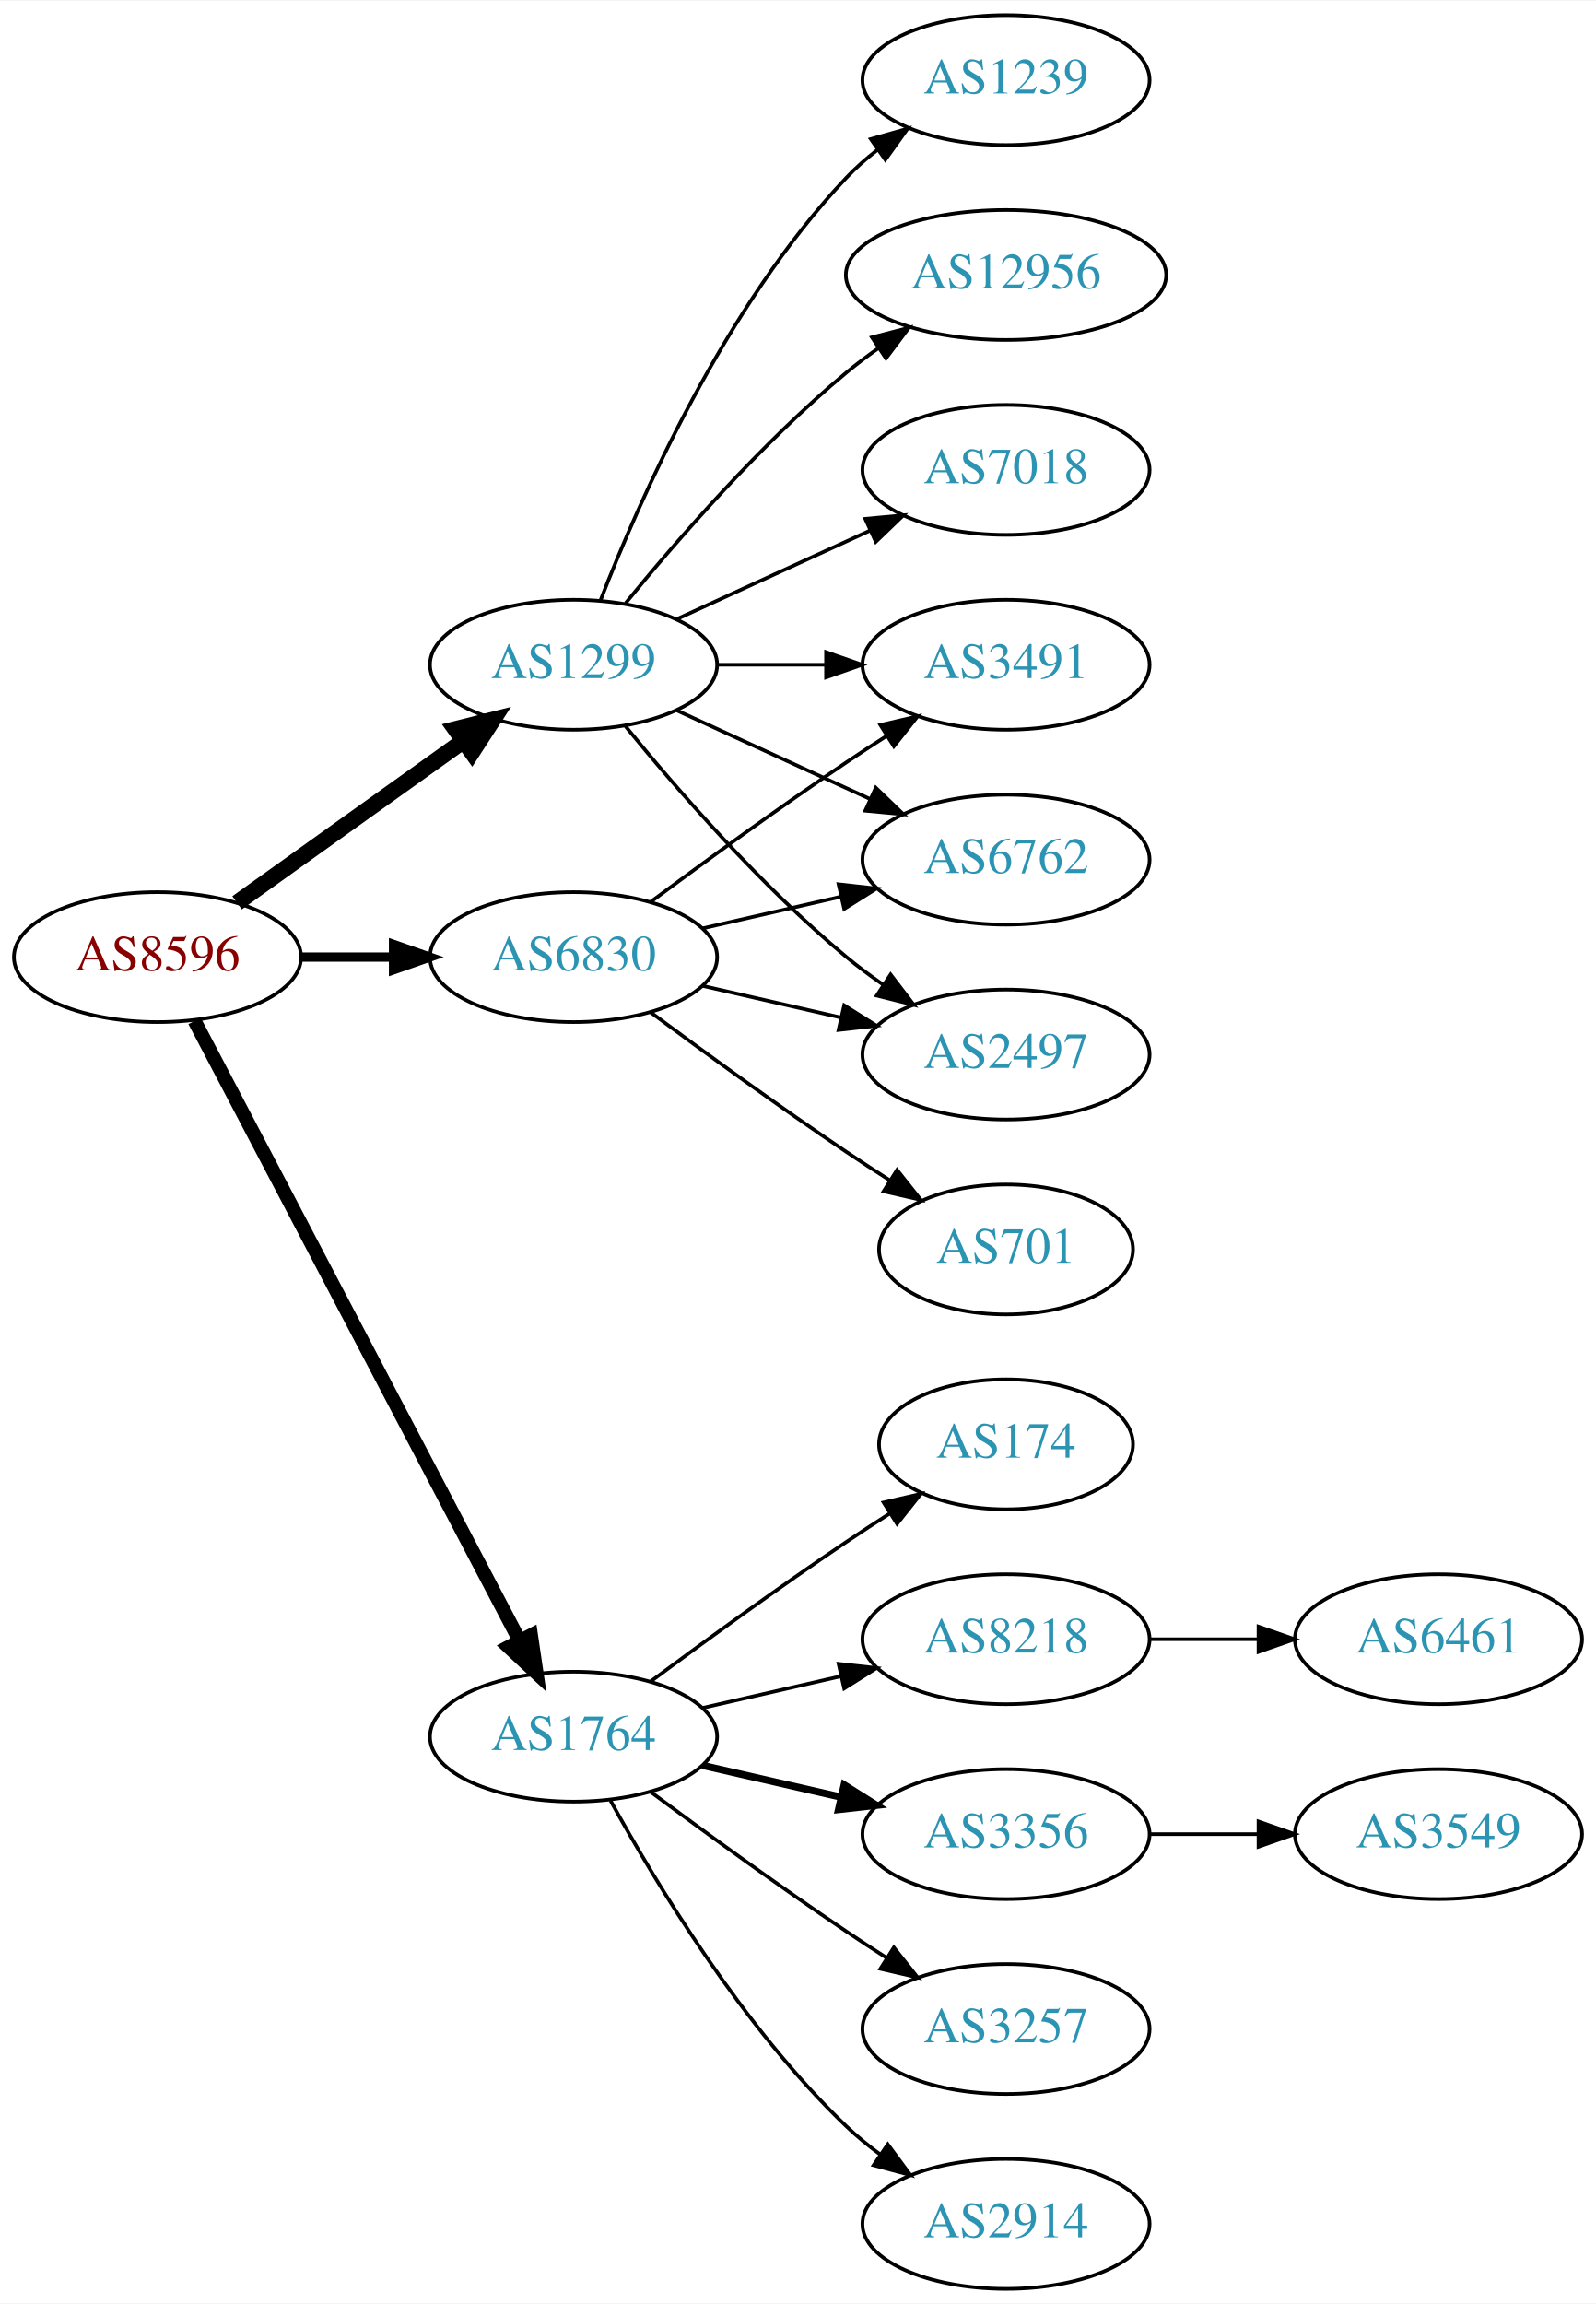
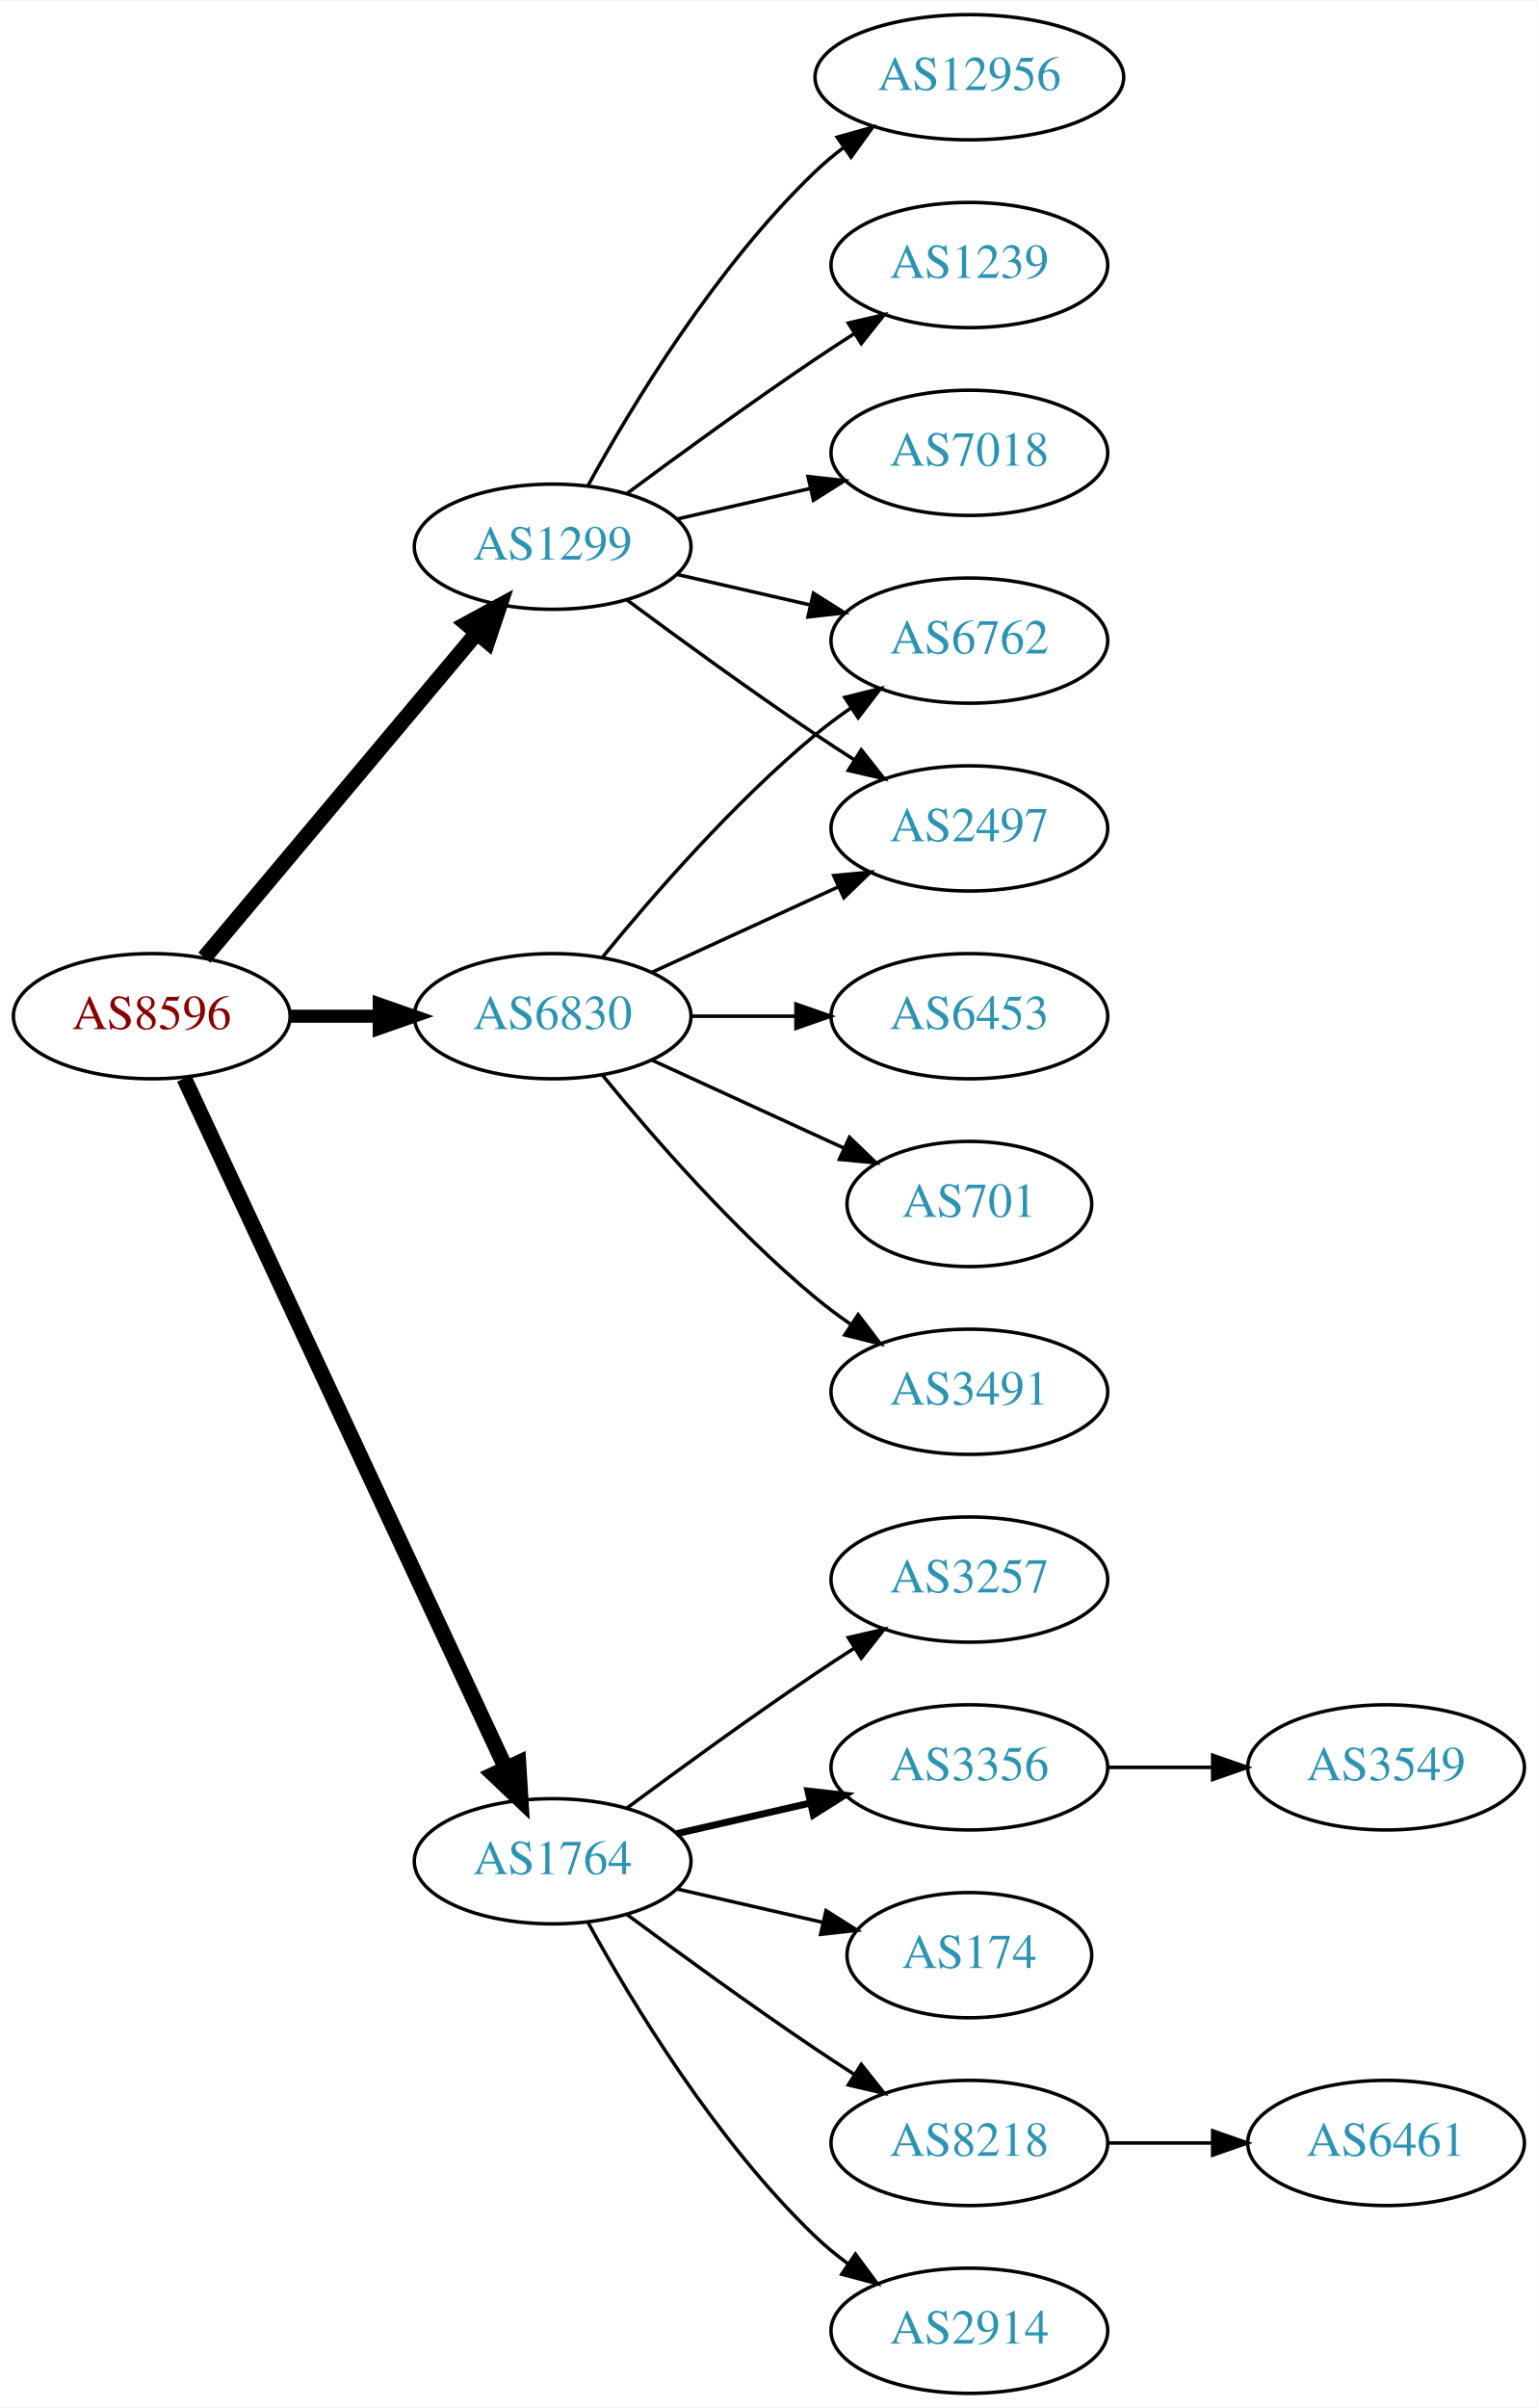
- <svg xmlns="http://www.w3.org/2000/svg" xmlns:xlink="http://www.w3.org/1999/xlink" width="442pt" height="638pt" viewBox="0.00 0.00 442.27 638.00">
-   <g id="graph0" class="graph" transform="scale(1 1) rotate(0) translate(4 634)">
-     <polygon fill="white" stroke="none" points="-4,4 -4,-634 438.271,-634 438.271,4 -4,4" />
+ <svg xmlns="http://www.w3.org/2000/svg" xmlns:xlink="http://www.w3.org/1999/xlink" width="442pt" height="692pt" viewBox="0.00 0.00 442.27 692.00">
+   <g id="graph0" class="graph" transform="scale(1 1) rotate(0) translate(4 688)">
+     <polygon fill="white" stroke="none" points="-4,4 -4,-688 438.271,-688 438.271,4 -4,4" />
    <g id="node1" class="node">
      <g id="a_node1">
        <a xlink:href="/asn/8596" xlink:title="AS8596 ~ hotze.com GmbH [AT]">
-           <ellipse fill="#ffffff" stroke="black" cx="39.647" cy="-369" rx="39.794" ry="18" />
-           <text text-anchor="middle" x="39.647" y="-365.3" font-family="Times,serif" font-size="14.00" fill="#880000">AS8596</text>
+           <ellipse fill="#ffffff" stroke="black" cx="39.647" cy="-396" rx="39.794" ry="18" />
+           <text text-anchor="middle" x="39.647" y="-392.3" font-family="Times,serif" font-size="14.00" fill="#880000">AS8596</text>
        </a>
      </g>
    </g>
    <g id="node2" class="node">
      <g id="a_node2">
        <a xlink:href="/asn/1299" xlink:title="AS1299 ~ Telia Carrier [EU]">
-           <ellipse fill="#ffffff" stroke="black" cx="154.939" cy="-450" rx="39.794" ry="18" />
-           <text text-anchor="middle" x="154.939" y="-446.3" font-family="Times,serif" font-size="14.00" fill="#2c94b3">AS1299</text>
+           <ellipse fill="#ffffff" stroke="black" cx="154.939" cy="-531" rx="39.794" ry="18" />
+           <text text-anchor="middle" x="154.939" y="-527.3" font-family="Times,serif" font-size="14.00" fill="#2c94b3">AS1299</text>
        </a>
      </g>
    </g>
    <g id="edge1" class="edge">
-       <path fill="none" stroke="black" stroke-width="4.5" d="M61.691,-384.046C79.305,-396.639 104.643,-414.755 124.309,-428.816" />
-       <polygon fill="black" stroke="black" stroke-width="4.5" points="122.199,-432.147 132.624,-434.76 126.779,-425.741 122.199,-432.147" />
+       <path fill="none" stroke="black" stroke-width="4.5" d="M54.766,-412.825C74.441,-436.269 110.245,-478.934 133.023,-506.076" />
+       <polygon fill="black" stroke="black" stroke-width="4.5" points="130.197,-508.834 139.642,-513.963 136.23,-503.772 130.197,-508.834" />
    </g>
    <g id="node3" class="node">
      <g id="a_node3">
        <a xlink:href="/asn/1764" xlink:title="AS1764 ~ NEXTLAYER-AS [AT]">
          <ellipse fill="#ffffff" stroke="black" cx="154.939" cy="-153" rx="39.794" ry="18" />
          <text text-anchor="middle" x="154.939" y="-149.3" font-family="Times,serif" font-size="14.00" fill="#2c94b3">AS1764</text>
        </a>
      </g>
    </g>
    <g id="edge2" class="edge">
-       <path fill="none" stroke="black" stroke-width="3.857" d="M49.918,-351.324C69.759,-313.495 116.437,-224.501 139.923,-179.722" />
-       <polygon fill="black" stroke="black" stroke-width="3.857" points="143.154,-181.099 144.699,-170.617 136.955,-177.848 143.154,-181.099" />
+       <path fill="none" stroke="black" stroke-width="4.5" d="M48.977,-378.132C68.667,-335.899 118.167,-229.728 141.457,-179.773" />
+       <polygon fill="black" stroke="black" stroke-width="4.5" points="145.092,-181.294 145.749,-170.567 137.955,-177.966 145.092,-181.294" />
    </g>
    <g id="node4" class="node">
      <g id="a_node4">
        <a xlink:href="/asn/6830" xlink:title="AS6830 ~ LGI-UPC [AT]">
-           <ellipse fill="#ffffff" stroke="black" cx="154.939" cy="-369" rx="39.794" ry="18" />
-           <text text-anchor="middle" x="154.939" y="-365.3" font-family="Times,serif" font-size="14.00" fill="#2c94b3">AS6830</text>
+           <ellipse fill="#ffffff" stroke="black" cx="154.939" cy="-396" rx="39.794" ry="18" />
+           <text text-anchor="middle" x="154.939" y="-392.3" font-family="Times,serif" font-size="14.00" fill="#2c94b3">AS6830</text>
        </a>
      </g>
    </g>
    <g id="edge3" class="edge">
-       <path fill="none" stroke="black" stroke-width="2.571" d="M79.319,-369C87.522,-369 96.286,-369 104.818,-369" />
-       <polygon fill="black" stroke="black" stroke-width="2.571" points="105.057,-372.5 115.057,-369 105.057,-365.5 105.057,-372.5" />
+       <path fill="none" stroke="black" stroke-width="3.75" d="M79.319,-396C87.522,-396 96.286,-396 104.818,-396" />
+       <polygon fill="black" stroke="black" stroke-width="3.75" points="105.057,-399.5 115.057,-396 105.057,-392.5 105.057,-399.5" />
    </g>
    <g id="node5" class="node">
      <g id="a_node5">
+         <a xlink:href="/asn/12956" xlink:title="AS12956 ~ TELXIUS [ES]">
+           <ellipse fill="#ffffff" stroke="black" cx="274.782" cy="-666" rx="44.393" ry="18" />
+           <text text-anchor="middle" x="274.782" y="-662.3" font-family="Times,serif" font-size="14.00" fill="#2c94b3">AS12956</text>
+         </a>
+       </g>
+     </g>
+     <g id="edge4" class="edge">
+       <path fill="none" stroke="black" d="M165.181,-548.713C177.726,-571.561 201.903,-611.611 230.586,-639 233.092,-641.393 235.844,-643.687 238.706,-645.855" />
+       <polygon fill="black" stroke="black" points="236.752,-648.759 246.956,-651.61 240.758,-643.018 236.752,-648.759" />
+     </g>
+     <g id="node6" class="node">
+       <g id="a_node6">
+         <a xlink:href="/asn/2497" xlink:title="AS2497 ~ Internet Initiative Japan Inc. [JP]">
+           <ellipse fill="#ffffff" stroke="black" cx="274.782" cy="-450" rx="39.794" ry="18" />
+           <text text-anchor="middle" x="274.782" y="-446.3" font-family="Times,serif" font-size="14.00" fill="#2c94b3">AS2497</text>
+         </a>
+       </g>
+     </g>
+     <g id="edge5" class="edge">
+       <path fill="none" stroke="black" d="M176.27,-515.723C191.132,-504.696 211.877,-489.593 230.586,-477 234.135,-474.611 237.885,-472.161 241.634,-469.758" />
+       <polygon fill="black" stroke="black" points="243.702,-472.591 250.282,-464.288 239.96,-466.675 243.702,-472.591" />
+     </g>
+     <g id="node7" class="node">
+       <g id="a_node7">
+         <a xlink:href="/asn/6762" xlink:title="AS6762 ~ TELECOM ITALIA SPARKLE S.p.A. [IT]">
+           <ellipse fill="#ffffff" stroke="black" cx="274.782" cy="-504" rx="39.794" ry="18" />
+           <text text-anchor="middle" x="274.782" y="-500.3" font-family="Times,serif" font-size="14.00" fill="#2c94b3">AS6762</text>
+         </a>
+       </g>
+     </g>
+     <g id="edge6" class="edge">
+       <path fill="none" stroke="black" d="M190.659,-523.045C202.659,-520.296 216.28,-517.175 228.972,-514.267" />
+       <polygon fill="black" stroke="black" points="229.938,-517.636 238.904,-511.991 228.375,-510.813 229.938,-517.636" />
+     </g>
+     <g id="node8" class="node">
+       <g id="a_node8">
        <a xlink:href="/asn/1239" xlink:title="AS1239 ~ Sprint [US]">
          <ellipse fill="#ffffff" stroke="black" cx="274.782" cy="-612" rx="39.794" ry="18" />
          <text text-anchor="middle" x="274.782" y="-608.3" font-family="Times,serif" font-size="14.00" fill="#2c94b3">AS1239</text>
        </a>
      </g>
    </g>
-     <g id="edge4" class="edge">
-       <path fill="none" stroke="black" d="M162.463,-467.994C173.213,-495.728 196.87,-549.429 230.586,-585 233.172,-587.728 236.089,-590.294 239.157,-592.677" />
-       <polygon fill="black" stroke="black" points="237.312,-595.658 247.506,-598.543 241.336,-589.93 237.312,-595.658" />
-     </g>
-     <g id="node6" class="node">
-       <g id="a_node6">
-         <a xlink:href="/asn/12956" xlink:title="AS12956 ~ TELXIUS [ES]">
-           <ellipse fill="#ffffff" stroke="black" cx="274.782" cy="-558" rx="44.393" ry="18" />
-           <text text-anchor="middle" x="274.782" y="-554.3" font-family="Times,serif" font-size="14.00" fill="#2c94b3">AS12956</text>
-         </a>
-       </g>
-     </g>
-     <g id="edge5" class="edge">
-       <path fill="none" stroke="black" d="M169.358,-467.065C183.473,-484.375 206.888,-511.345 230.586,-531 233.324,-533.271 236.267,-535.494 239.285,-537.63" />
-       <polygon fill="black" stroke="black" points="237.616,-540.725 247.873,-543.379 241.511,-534.908 237.616,-540.725" />
-     </g>
-     <g id="node7" class="node">
-       <g id="a_node7">
-         <a xlink:href="/asn/7018" xlink:title="AS7018 ~ AT&amp;T Services, Inc. [US]">
-           <ellipse fill="#ffffff" stroke="black" cx="274.782" cy="-504" rx="39.794" ry="18" />
-           <text text-anchor="middle" x="274.782" y="-500.3" font-family="Times,serif" font-size="14.00" fill="#2c94b3">AS7018</text>
-         </a>
-       </g>
-     </g>
-     <g id="edge6" class="edge">
-       <path fill="none" stroke="black" d="M183.568,-462.661C199.525,-469.973 219.796,-479.261 237.079,-487.181" />
-       <polygon fill="black" stroke="black" points="235.777,-490.435 246.326,-491.419 238.693,-484.071 235.777,-490.435" />
-     </g>
-     <g id="node8" class="node">
-       <g id="a_node8">
-         <a xlink:href="/asn/3491" xlink:title="AS3491 ~ PCCW Global, Inc. [US]">
-           <ellipse fill="#ffffff" stroke="black" cx="274.782" cy="-450" rx="39.794" ry="18" />
-           <text text-anchor="middle" x="274.782" y="-446.3" font-family="Times,serif" font-size="14.00" fill="#2c94b3">AS3491</text>
-         </a>
-       </g>
-     </g>
    <g id="edge7" class="edge">
-       <path fill="none" stroke="black" d="M194.852,-450C204.405,-450 214.755,-450 224.718,-450" />
-       <polygon fill="black" stroke="black" points="224.91,-453.5 234.91,-450 224.91,-446.5 224.91,-453.5" />
+       <path fill="none" stroke="black" d="M176.27,-546.277C191.132,-557.304 211.877,-572.407 230.586,-585 234.135,-587.389 237.885,-589.839 241.634,-592.242" />
+       <polygon fill="black" stroke="black" points="239.96,-595.325 250.282,-597.712 243.702,-589.409 239.96,-595.325" />
    </g>
    <g id="node9" class="node">
      <g id="a_node9">
-         <a xlink:href="/asn/6762" xlink:title="AS6762 ~ TELECOM ITALIA SPARKLE S.p.A. [IT]">
-           <ellipse fill="#ffffff" stroke="black" cx="274.782" cy="-396" rx="39.794" ry="18" />
-           <text text-anchor="middle" x="274.782" y="-392.3" font-family="Times,serif" font-size="14.00" fill="#2c94b3">AS6762</text>
+         <a xlink:href="/asn/7018" xlink:title="AS7018 ~ AT&amp;T Services, Inc. [US]">
+           <ellipse fill="#ffffff" stroke="black" cx="274.782" cy="-558" rx="39.794" ry="18" />
+           <text text-anchor="middle" x="274.782" y="-554.3" font-family="Times,serif" font-size="14.00" fill="#2c94b3">AS7018</text>
        </a>
      </g>
    </g>
    <g id="edge8" class="edge">
-       <path fill="none" stroke="black" d="M183.568,-437.339C199.525,-430.027 219.796,-420.739 237.079,-412.819" />
-       <polygon fill="black" stroke="black" points="238.693,-415.929 246.326,-408.581 235.777,-409.565 238.693,-415.929" />
+       <path fill="none" stroke="black" d="M190.659,-538.955C202.659,-541.704 216.28,-544.825 228.972,-547.733" />
+       <polygon fill="black" stroke="black" points="228.375,-551.187 238.904,-550.009 229.938,-544.364 228.375,-551.187" />
    </g>
    <g id="node10" class="node">
      <g id="a_node10">
-         <a xlink:href="/asn/2497" xlink:title="AS2497 ~ Internet Initiative Japan Inc. [JP]">
-           <ellipse fill="#ffffff" stroke="black" cx="274.782" cy="-342" rx="39.794" ry="18" />
-           <text text-anchor="middle" x="274.782" y="-338.3" font-family="Times,serif" font-size="14.00" fill="#2c94b3">AS2497</text>
+         <a xlink:href="/asn/2914" xlink:title="AS2914 ~ NTT America, Inc. [US]">
+           <ellipse fill="#ffffff" stroke="black" cx="274.782" cy="-18" rx="39.794" ry="18" />
+           <text text-anchor="middle" x="274.782" y="-14.3" font-family="Times,serif" font-size="14.00" fill="#2c94b3">AS2914</text>
        </a>
      </g>
    </g>
    <g id="edge9" class="edge">
-       <path fill="none" stroke="black" d="M169.358,-432.935C183.473,-415.625 206.888,-388.655 230.586,-369 233.802,-366.332 237.303,-363.73 240.873,-361.259" />
-       <polygon fill="black" stroke="black" points="242.797,-364.183 249.23,-355.764 238.951,-358.334 242.797,-364.183" />
+       <path fill="none" stroke="black" d="M165.181,-135.287C177.726,-112.439 201.903,-72.389 230.586,-45 233.454,-42.261 236.643,-39.653 239.952,-37.215" />
+       <polygon fill="black" stroke="black" points="242.015,-40.044 248.311,-31.523 238.076,-34.258 242.015,-40.044" />
    </g>
    <g id="node11" class="node">
      <g id="a_node11">
-         <a xlink:href="/asn/8218" xlink:title="AS8218 ~ legacy Neotelecoms [FR]">
-           <ellipse fill="#ffffff" stroke="black" cx="274.782" cy="-180" rx="39.794" ry="18" />
-           <text text-anchor="middle" x="274.782" y="-176.3" font-family="Times,serif" font-size="14.00" fill="#2c94b3">AS8218</text>
+         <a xlink:href="/asn/3257" xlink:title="AS3257 ~ GTT [DE]">
+           <ellipse fill="#ffffff" stroke="black" cx="274.782" cy="-234" rx="39.794" ry="18" />
+           <text text-anchor="middle" x="274.782" y="-230.3" font-family="Times,serif" font-size="14.00" fill="#2c94b3">AS3257</text>
        </a>
      </g>
    </g>
    <g id="edge10" class="edge">
-       <path fill="none" stroke="black" d="M190.659,-160.955C202.659,-163.704 216.28,-166.825 228.972,-169.733" />
-       <polygon fill="black" stroke="black" points="228.375,-173.187 238.904,-172.009 229.938,-166.364 228.375,-173.187" />
+       <path fill="none" stroke="black" d="M176.27,-168.277C191.132,-179.304 211.877,-194.407 230.586,-207 234.135,-209.389 237.885,-211.839 241.634,-214.242" />
+       <polygon fill="black" stroke="black" points="239.96,-217.325 250.282,-219.712 243.702,-211.409 239.96,-217.325" />
    </g>
    <g id="node12" class="node">
      <g id="a_node12">
        <a xlink:href="/asn/3356" xlink:title="AS3356 ~ Level 3 Parent, LLC [US]">
-           <ellipse fill="#ffffff" stroke="black" cx="274.782" cy="-126" rx="39.794" ry="18" />
-           <text text-anchor="middle" x="274.782" y="-122.3" font-family="Times,serif" font-size="14.00" fill="#2c94b3">AS3356</text>
+           <ellipse fill="#ffffff" stroke="black" cx="274.782" cy="-180" rx="39.794" ry="18" />
+           <text text-anchor="middle" x="274.782" y="-176.3" font-family="Times,serif" font-size="14.00" fill="#2c94b3">AS3356</text>
        </a>
      </g>
    </g>
    <g id="edge11" class="edge">
-       <path fill="none" stroke="black" stroke-width="2" d="M190.659,-145.045C202.659,-142.296 216.28,-139.175 228.972,-136.267" />
-       <polygon fill="black" stroke="black" stroke-width="2" points="229.938,-139.636 238.904,-133.991 228.375,-132.813 229.938,-139.636" />
+       <path fill="none" stroke="black" stroke-width="2" d="M190.659,-160.955C202.659,-163.704 216.28,-166.825 228.972,-169.733" />
+       <polygon fill="black" stroke="black" stroke-width="2" points="228.375,-173.187 238.904,-172.009 229.938,-166.364 228.375,-173.187" />
    </g>
    <g id="node13" class="node">
      <g id="a_node13">
-         <a xlink:href="/asn/3257" xlink:title="AS3257 ~ GTT [DE]">
+         <a xlink:href="/asn/174" xlink:title="AS174 ~ Cogent Communications [US]">
+           <ellipse fill="#ffffff" stroke="black" cx="274.782" cy="-126" rx="35.194" ry="18" />
+           <text text-anchor="middle" x="274.782" y="-122.3" font-family="Times,serif" font-size="14.00" fill="#2c94b3">AS174</text>
+         </a>
+       </g>
+     </g>
+     <g id="edge12" class="edge">
+       <path fill="none" stroke="black" d="M190.659,-145.045C203.751,-142.045 218.773,-138.604 232.414,-135.478" />
+       <polygon fill="black" stroke="black" points="233.556,-138.807 242.521,-133.162 231.992,-131.984 233.556,-138.807" />
+     </g>
+     <g id="node14" class="node">
+       <g id="a_node14">
+         <a xlink:href="/asn/8218" xlink:title="AS8218 ~ legacy Neotelecoms [FR]">
          <ellipse fill="#ffffff" stroke="black" cx="274.782" cy="-72" rx="39.794" ry="18" />
-           <text text-anchor="middle" x="274.782" y="-68.3" font-family="Times,serif" font-size="14.00" fill="#2c94b3">AS3257</text>
-         </a>
-       </g>
-     </g>
-     <g id="edge12" class="edge">
+           <text text-anchor="middle" x="274.782" y="-68.3" font-family="Times,serif" font-size="14.00" fill="#2c94b3">AS8218</text>
+         </a>
+       </g>
+     </g>
+     <g id="edge13" class="edge">
      <path fill="none" stroke="black" d="M176.27,-137.723C191.132,-126.696 211.877,-111.593 230.586,-99 234.135,-96.611 237.885,-94.161 241.634,-91.758" />
      <polygon fill="black" stroke="black" points="243.702,-94.591 250.282,-86.288 239.96,-88.675 243.702,-94.591" />
    </g>
-     <g id="node14" class="node">
-       <g id="a_node14">
-         <a xlink:href="/asn/2914" xlink:title="AS2914 ~ NTT America, Inc. [US]">
-           <ellipse fill="#ffffff" stroke="black" cx="274.782" cy="-18" rx="39.794" ry="18" />
-           <text text-anchor="middle" x="274.782" y="-14.3" font-family="Times,serif" font-size="14.00" fill="#2c94b3">AS2914</text>
-         </a>
-       </g>
-     </g>
-     <g id="edge13" class="edge">
-       <path fill="none" stroke="black" d="M165.181,-135.287C177.726,-112.439 201.903,-72.389 230.586,-45 233.454,-42.261 236.643,-39.653 239.952,-37.215" />
-       <polygon fill="black" stroke="black" points="242.015,-40.044 248.311,-31.523 238.076,-34.258 242.015,-40.044" />
-     </g>
-     <g id="node15" class="node">
-       <g id="a_node15">
-         <a xlink:href="/asn/174" xlink:title="AS174 ~ Cogent Communications [US]">
-           <ellipse fill="#ffffff" stroke="black" cx="274.782" cy="-234" rx="35.194" ry="18" />
-           <text text-anchor="middle" x="274.782" y="-230.3" font-family="Times,serif" font-size="14.00" fill="#2c94b3">AS174</text>
-         </a>
-       </g>
-     </g>
-     <g id="edge14" class="edge">
-       <path fill="none" stroke="black" d="M176.27,-168.277C191.132,-179.304 211.877,-194.407 230.586,-207 234.403,-209.569 238.453,-212.21 242.484,-214.786" />
-       <polygon fill="black" stroke="black" points="240.853,-217.895 251.178,-220.271 244.588,-211.975 240.853,-217.895" />
-     </g>
-     <g id="edge19" class="edge">
-       <path fill="none" stroke="black" d="M176.27,-384.277C191.132,-395.304 211.877,-410.407 230.586,-423 234.135,-425.389 237.885,-427.839 241.634,-430.242" />
-       <polygon fill="black" stroke="black" points="239.96,-433.325 250.282,-435.712 243.702,-427.409 239.96,-433.325" />
+     <g id="edge17" class="edge">
+       <path fill="none" stroke="black" d="M183.568,-408.661C199.525,-415.973 219.796,-425.261 237.079,-433.181" />
+       <polygon fill="black" stroke="black" points="235.777,-436.435 246.326,-437.419 238.693,-430.071 235.777,-436.435" />
+     </g>
+     <g id="edge16" class="edge">
+       <path fill="none" stroke="black" d="M169.358,-413.065C183.473,-430.375 206.888,-457.345 230.586,-477 233.802,-479.668 237.303,-482.27 240.873,-484.741" />
+       <polygon fill="black" stroke="black" points="238.951,-487.666 249.23,-490.236 242.797,-481.817 238.951,-487.666" />
+     </g>
+     <g id="node17" class="node">
+       <g id="a_node17">
+         <a xlink:href="/asn/6453" xlink:title="AS6453 ~ TATA COMMUNICATIONS (AMERICA) INC [US]">
+           <ellipse fill="#ffffff" stroke="black" cx="274.782" cy="-396" rx="39.794" ry="18" />
+           <text text-anchor="middle" x="274.782" y="-392.3" font-family="Times,serif" font-size="14.00" fill="#2c94b3">AS6453</text>
+         </a>
+       </g>
    </g>
    <g id="edge18" class="edge">
-       <path fill="none" stroke="black" d="M190.659,-376.955C202.659,-379.704 216.28,-382.825 228.972,-385.733" />
-       <polygon fill="black" stroke="black" points="228.375,-389.187 238.904,-388.009 229.938,-382.364 228.375,-389.187" />
-     </g>
-     <g id="edge17" class="edge">
-       <path fill="none" stroke="black" d="M190.659,-361.045C202.659,-358.296 216.28,-355.175 228.972,-352.267" />
-       <polygon fill="black" stroke="black" points="229.938,-355.636 238.904,-349.991 228.375,-348.813 229.938,-355.636" />
+       <path fill="none" stroke="black" d="M194.852,-396C204.405,-396 214.755,-396 224.718,-396" />
+       <polygon fill="black" stroke="black" points="224.91,-399.5 234.91,-396 224.91,-392.5 224.91,-399.5" />
    </g>
    <g id="node18" class="node">
      <g id="a_node18">
        <a xlink:href="/asn/701" xlink:title="AS701 ~ UUNET [US]">
-           <ellipse fill="#ffffff" stroke="black" cx="274.782" cy="-288" rx="35.194" ry="18" />
-           <text text-anchor="middle" x="274.782" y="-284.3" font-family="Times,serif" font-size="14.00" fill="#2c94b3">AS701</text>
+           <ellipse fill="#ffffff" stroke="black" cx="274.782" cy="-342" rx="35.194" ry="18" />
+           <text text-anchor="middle" x="274.782" y="-338.3" font-family="Times,serif" font-size="14.00" fill="#2c94b3">AS701</text>
+         </a>
+       </g>
+     </g>
+     <g id="edge19" class="edge">
+       <path fill="none" stroke="black" d="M183.568,-383.339C199.984,-375.817 220.966,-366.202 238.563,-358.139" />
+       <polygon fill="black" stroke="black" points="240.307,-361.189 247.94,-353.842 237.391,-354.826 240.307,-361.189" />
+     </g>
+     <g id="node19" class="node">
+       <g id="a_node19">
+         <a xlink:href="/asn/3491" xlink:title="AS3491 ~ PCCW Global, Inc. [US]">
+           <ellipse fill="#ffffff" stroke="black" cx="274.782" cy="-288" rx="39.794" ry="18" />
+           <text text-anchor="middle" x="274.782" y="-284.3" font-family="Times,serif" font-size="14.00" fill="#2c94b3">AS3491</text>
        </a>
      </g>
    </g>
    <g id="edge20" class="edge">
-       <path fill="none" stroke="black" d="M176.27,-353.723C191.132,-342.696 211.877,-327.593 230.586,-315 234.403,-312.431 238.453,-309.79 242.484,-307.214" />
-       <polygon fill="black" stroke="black" points="244.588,-310.025 251.178,-301.729 240.853,-304.105 244.588,-310.025" />
+       <path fill="none" stroke="black" d="M169.358,-378.935C183.473,-361.625 206.888,-334.655 230.586,-315 233.802,-312.332 237.303,-309.73 240.873,-307.259" />
+       <polygon fill="black" stroke="black" points="242.797,-310.183 249.23,-301.764 238.951,-304.334 242.797,-310.183" />
+     </g>
+     <g id="node15" class="node">
+       <g id="a_node15">
+         <a xlink:href="/asn/3549" xlink:title="AS3549 ~ Level 3 Parent, LLC [US]">
+           <ellipse fill="#ffffff" stroke="black" cx="394.625" cy="-180" rx="39.794" ry="18" />
+           <text text-anchor="middle" x="394.625" y="-176.3" font-family="Times,serif" font-size="14.00" fill="#2c94b3">AS3549</text>
+         </a>
+       </g>
+     </g>
+     <g id="edge14" class="edge">
+       <path fill="none" stroke="black" d="M314.695,-180C324.248,-180 334.598,-180 344.56,-180" />
+       <polygon fill="black" stroke="black" points="344.753,-183.5 354.753,-180 344.753,-176.5 344.753,-183.5" />
    </g>
    <g id="node16" class="node">
      <g id="a_node16">
        <a xlink:href="/asn/6461" xlink:title="AS6461 ~ Zayo Bandwidth [US]">
-           <ellipse fill="#ffffff" stroke="black" cx="394.625" cy="-180" rx="39.794" ry="18" />
-           <text text-anchor="middle" x="394.625" y="-176.3" font-family="Times,serif" font-size="14.00" fill="#2c94b3">AS6461</text>
+           <ellipse fill="#ffffff" stroke="black" cx="394.625" cy="-72" rx="39.794" ry="18" />
+           <text text-anchor="middle" x="394.625" y="-68.3" font-family="Times,serif" font-size="14.00" fill="#2c94b3">AS6461</text>
        </a>
      </g>
    </g>
    <g id="edge15" class="edge">
-       <path fill="none" stroke="black" d="M314.695,-180C324.248,-180 334.598,-180 344.56,-180" />
-       <polygon fill="black" stroke="black" points="344.753,-183.5 354.753,-180 344.753,-176.5 344.753,-183.5" />
-     </g>
-     <g id="node17" class="node">
-       <g id="a_node17">
-         <a xlink:href="/asn/3549" xlink:title="AS3549 ~ Level 3 Parent, LLC [US]">
-           <ellipse fill="#ffffff" stroke="black" cx="394.625" cy="-126" rx="39.794" ry="18" />
-           <text text-anchor="middle" x="394.625" y="-122.3" font-family="Times,serif" font-size="14.00" fill="#2c94b3">AS3549</text>
-         </a>
-       </g>
-     </g>
-     <g id="edge16" class="edge">
-       <path fill="none" stroke="black" d="M314.695,-126C324.248,-126 334.598,-126 344.56,-126" />
-       <polygon fill="black" stroke="black" points="344.753,-129.5 354.753,-126 344.753,-122.5 344.753,-129.5" />
+       <path fill="none" stroke="black" d="M314.695,-72C324.248,-72 334.598,-72 344.56,-72" />
+       <polygon fill="black" stroke="black" points="344.753,-75.5 354.753,-72 344.753,-68.5 344.753,-75.5" />
    </g>
  </g>
</svg>
